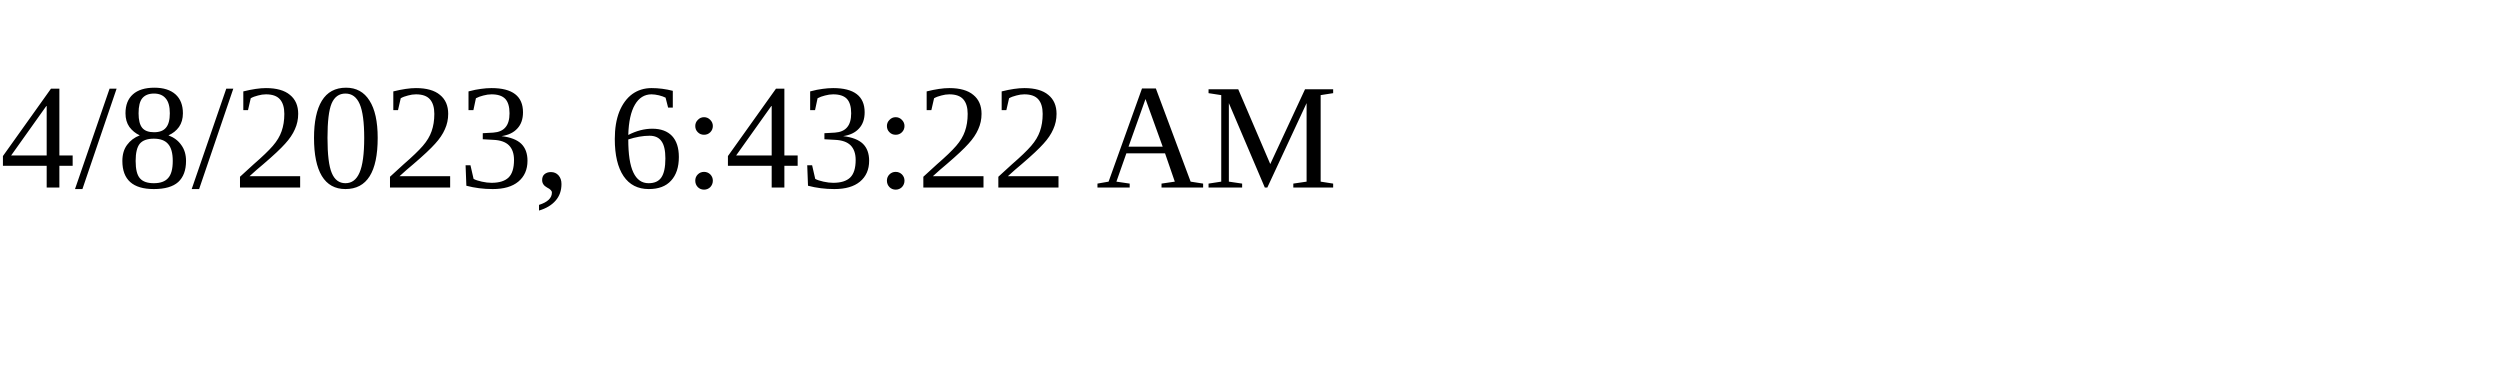
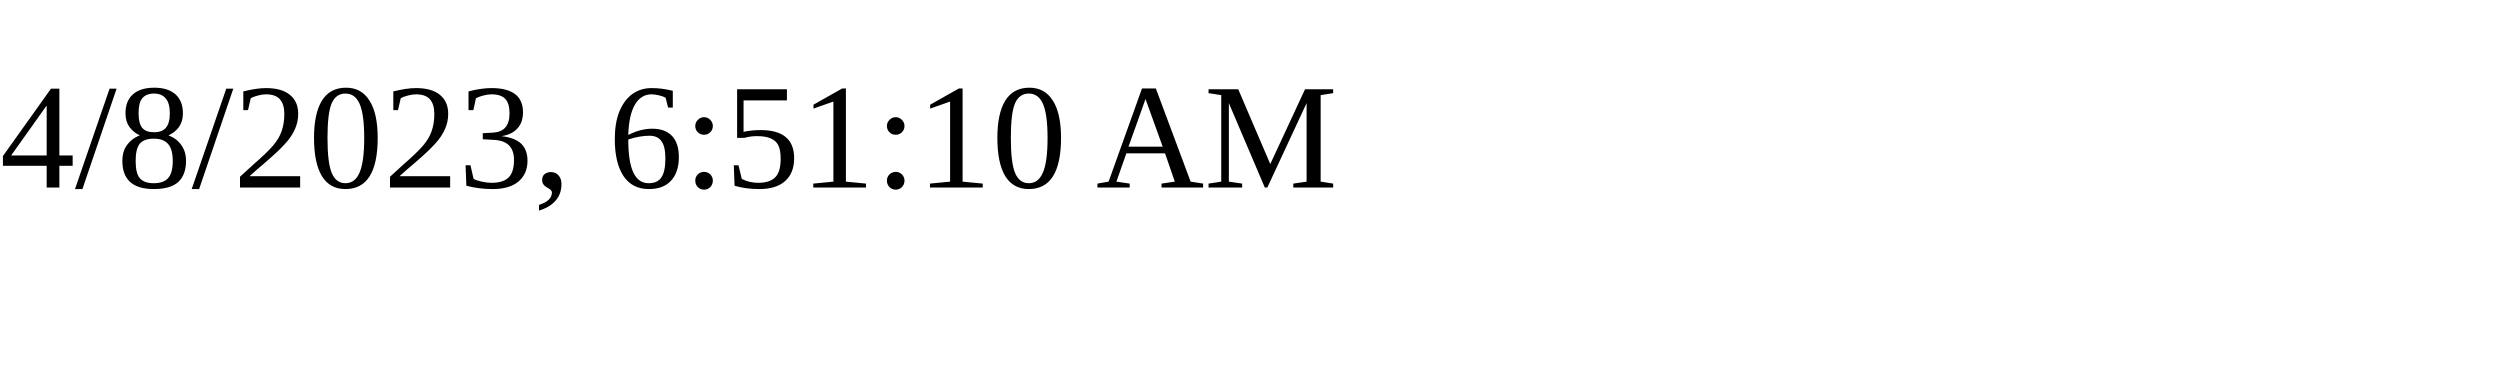
<svg xmlns="http://www.w3.org/2000/svg" height="30" width="200">
-   <text x="0" y="15">4/8/2023, 6:43:22 AM</text>
+   <text x="0" y="15">4/8/2023, 6:51:10 AM</text>
</svg>
